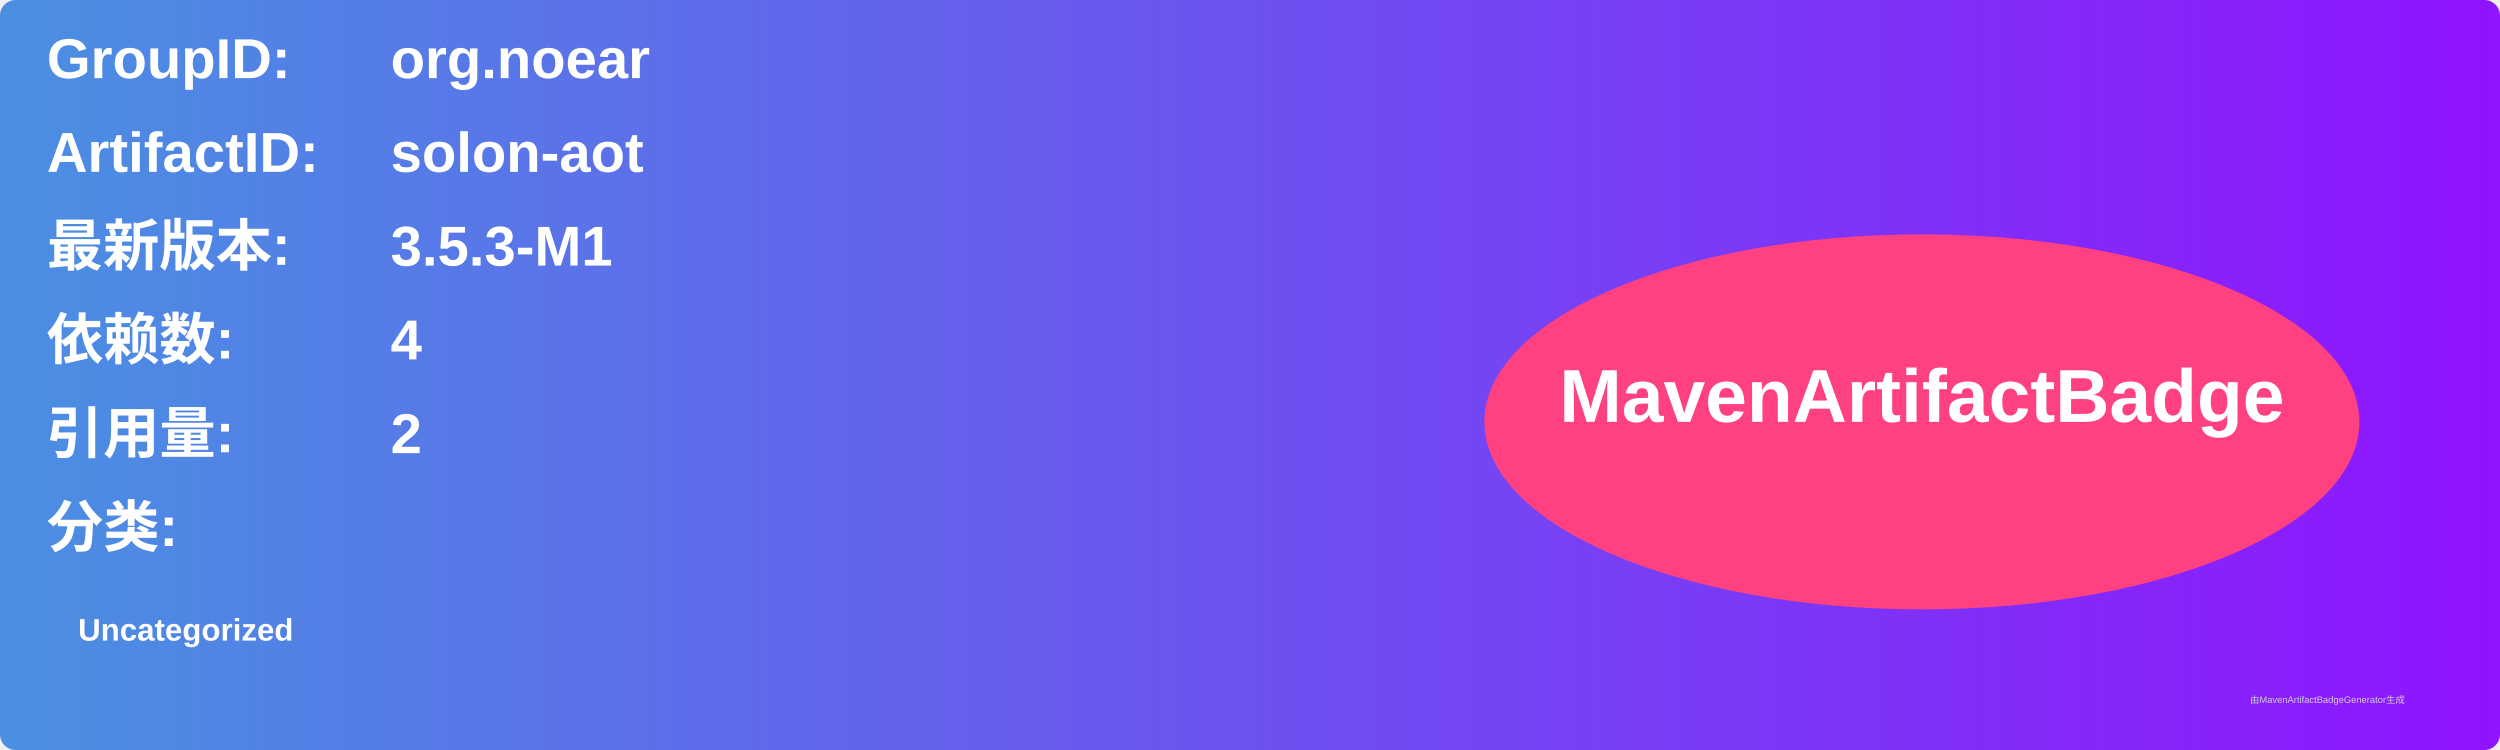
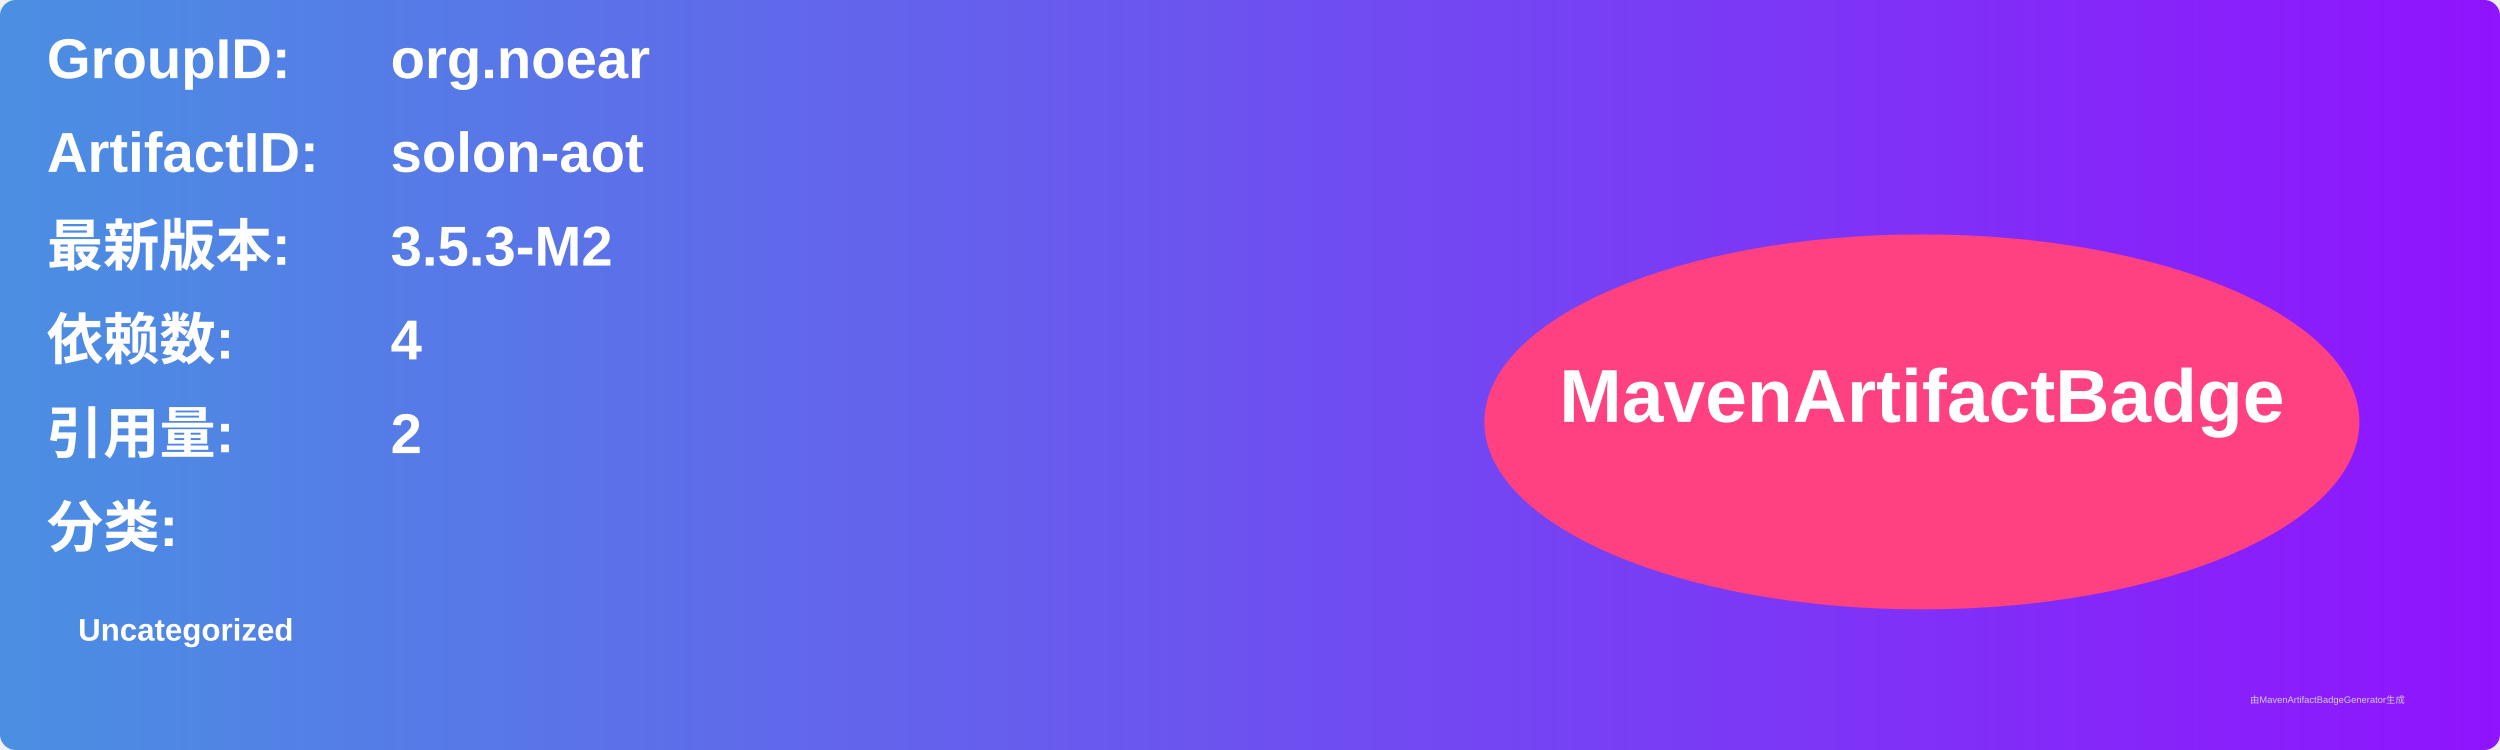
<svg xmlns="http://www.w3.org/2000/svg" width="800" height="240" viewBox="0 0 800 240">
  <linearGradient id="grad" x1="0%" y1="0%" x2="100%" y2="0%">
    <stop offset="0%" stop-color="#4a90e2" />
    <stop offset="100%" stop-color="#9013fe" />
  </linearGradient>
  <rect width="100%" height="100%" rx="5" ry="5" fill="url(#grad)" />
  <g transform="translate(15, 15)">
    <text x="0" y="10" font-family="Arial" font-size="18" fill="white" font-weight="bold" width="260">GroupID:</text>
    <text x="110" y="10" font-family="Arial" font-size="18" fill="white" font-weight="bold" width="460">org.noear</text>
    <text x="0" y="40" font-family="Arial" font-size="18" fill="white" font-weight="bold" width="260">ArtifactID:</text>
    <text x="110" y="40" font-family="Arial" font-size="18" fill="white" font-weight="bold" width="460">solon-aot</text>
    <text x="0" y="70" font-family="Arial" font-size="18" fill="white" font-weight="bold">最新版本:</text>
    <text x="110" y="70" font-family="Arial" font-size="18" fill="white" font-weight="bold">
-       <tspan font-weight="bold">3.5.3-M1</tspan>
+       <tspan font-weight="bold">3.5.3-M2</tspan>
    </text>
    <text x="0" y="100" font-family="Arial" font-size="18" fill="white" font-weight="bold">依赖数: </text>
    <text x="110" y="100" font-family="Arial" font-size="18" fill="white">
      <tspan font-weight="bold">4</tspan>
    </text>
    <text x="0" y="130" font-family="Arial" font-size="18" fill="white" font-weight="bold">引用量: </text>
    <text x="110" y="130" font-family="Arial" font-size="18" fill="white">
      <tspan font-weight="bold">2</tspan>
    </text>
    <text x="0" y="160" font-family="Arial" font-size="18" fill="white" font-weight="bold">分类:</text>
    <text x="10" y="190" font-family="Arial" font-size="10" fill="white">
      <tspan font-weight="bold">Uncategorized</tspan>
    </text>
    <ellipse cx="600" cy="120" rx="140" ry="60" fill="#ff4081" />
    <text x="600" y="120" text-anchor="middle" font-family="Arial" font-size="24" fill="white" font-weight="bold">MavenArtifactBadge</text>
  </g>
  <text x="720" y="225" font-family="Arial" font-size="3" fill="#d0d0d0">由MavenArtifactBadgeGenerator生成</text>
</svg>
